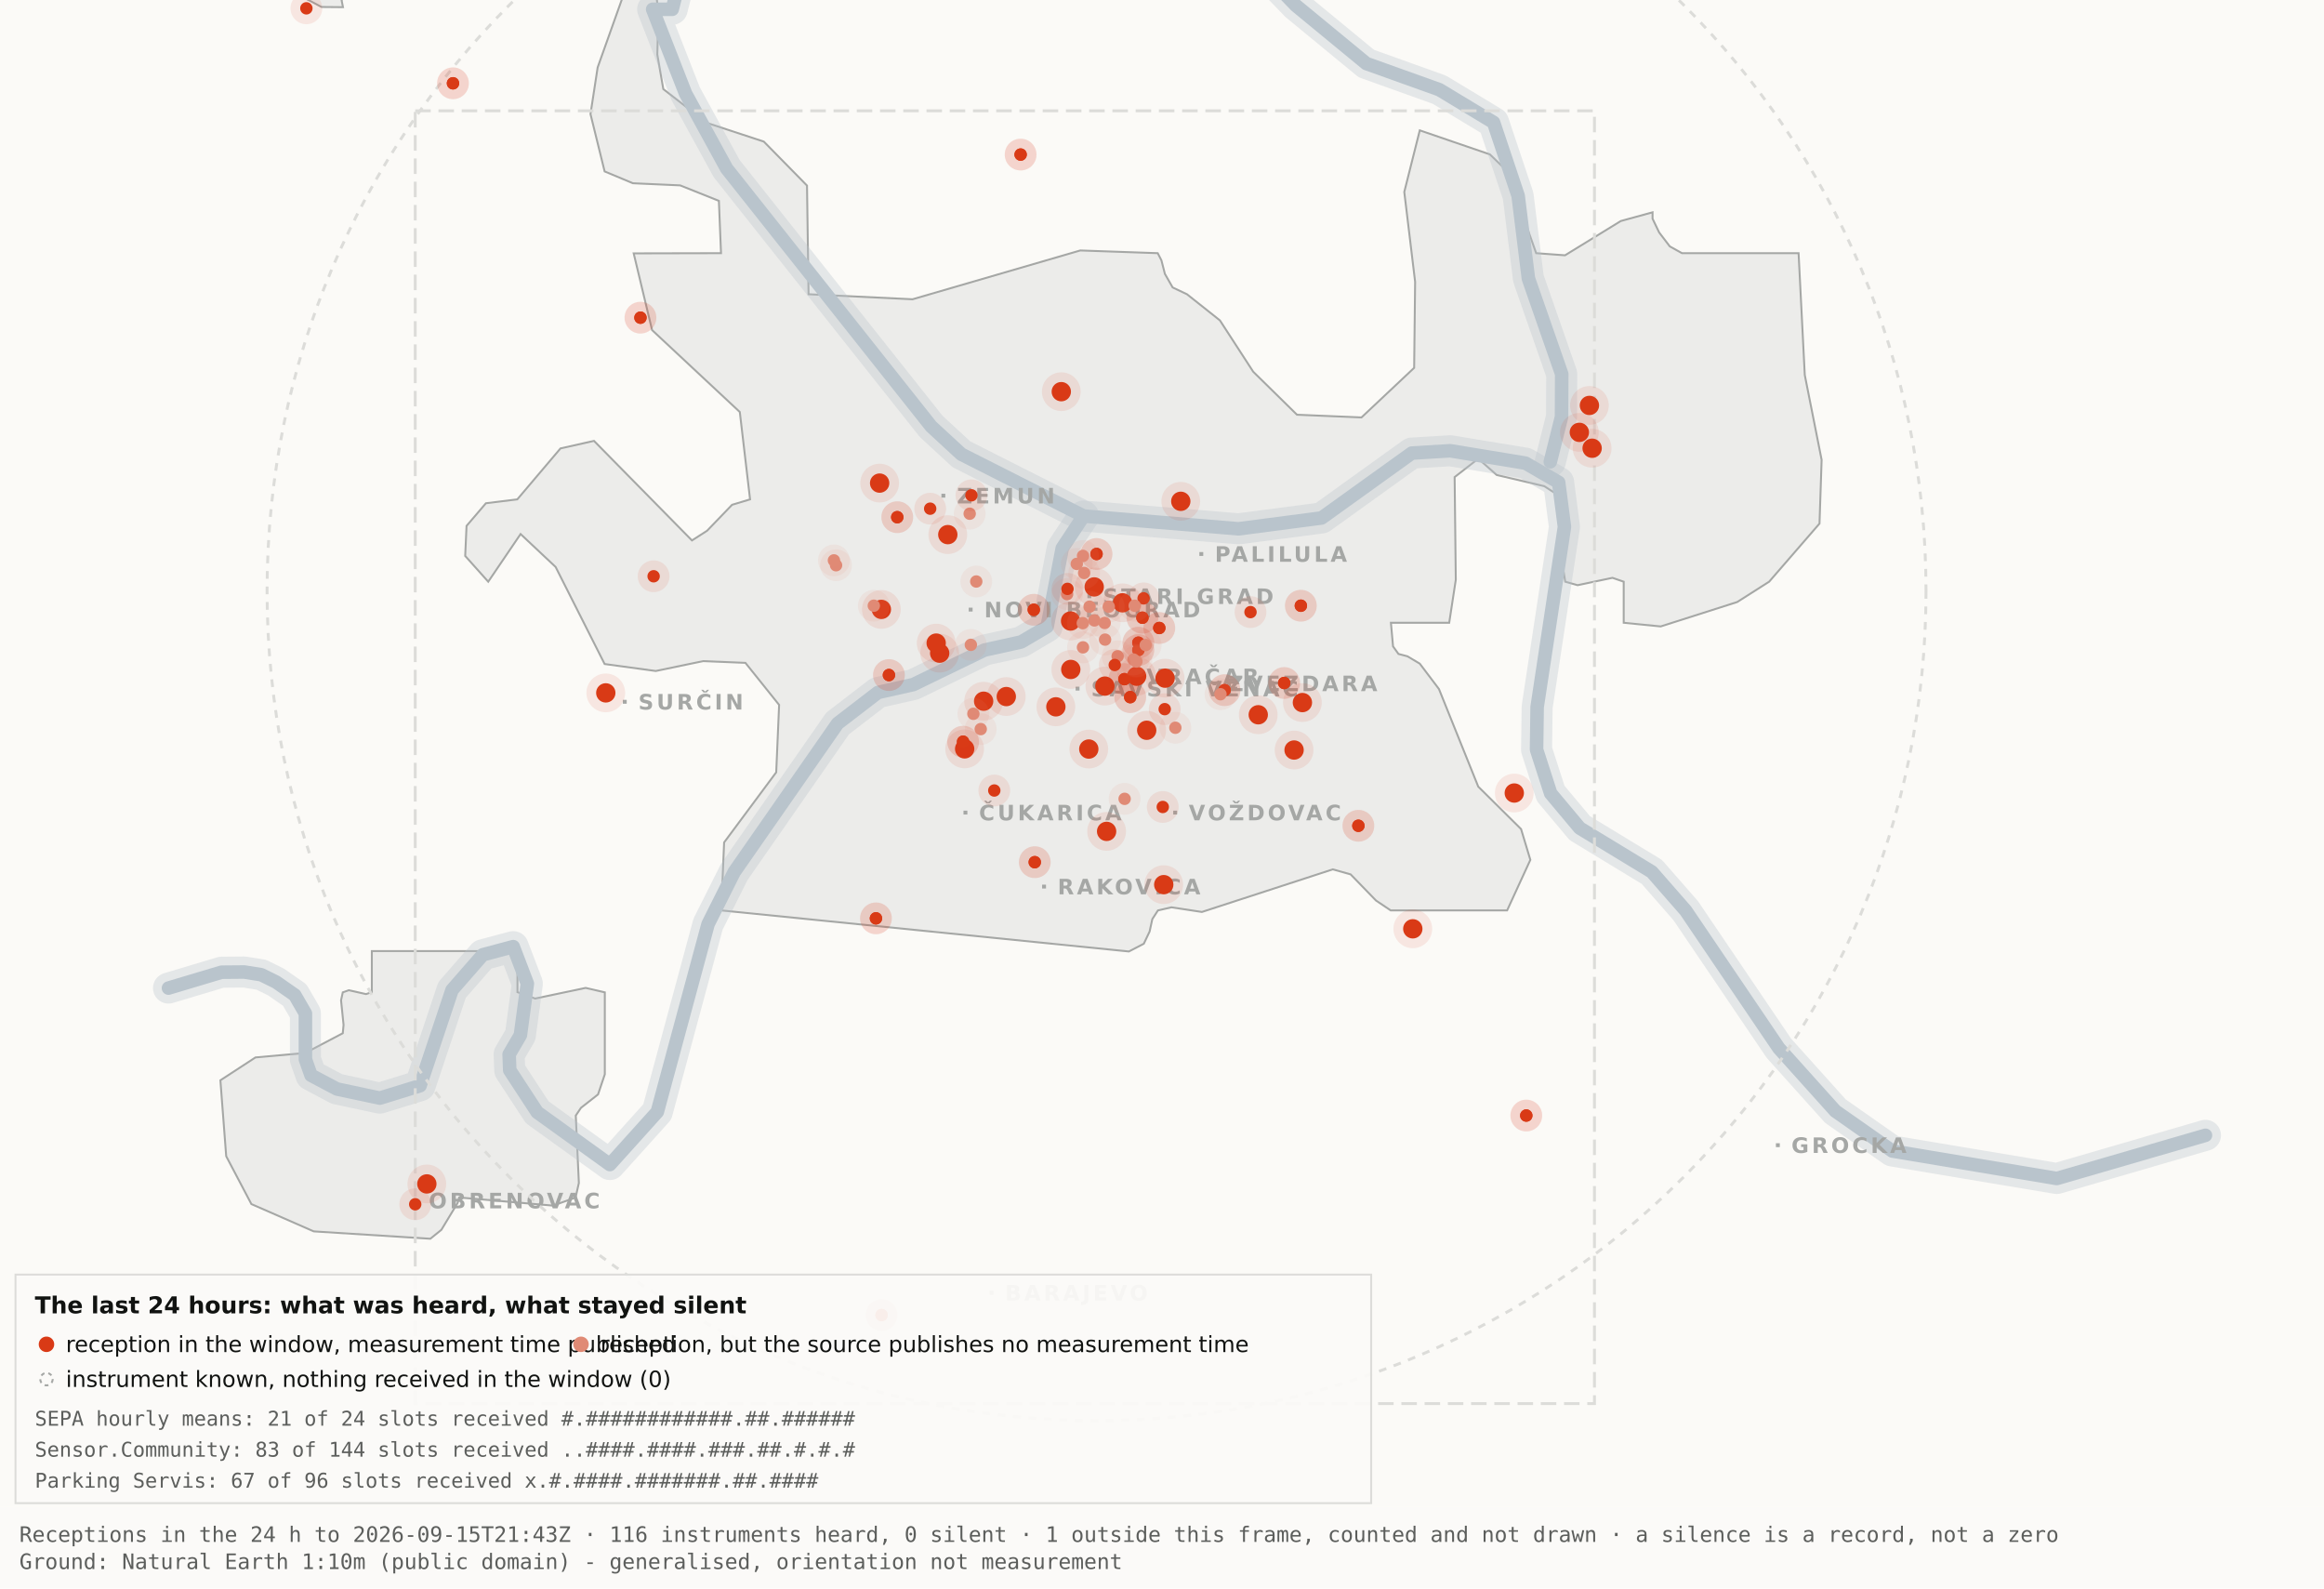
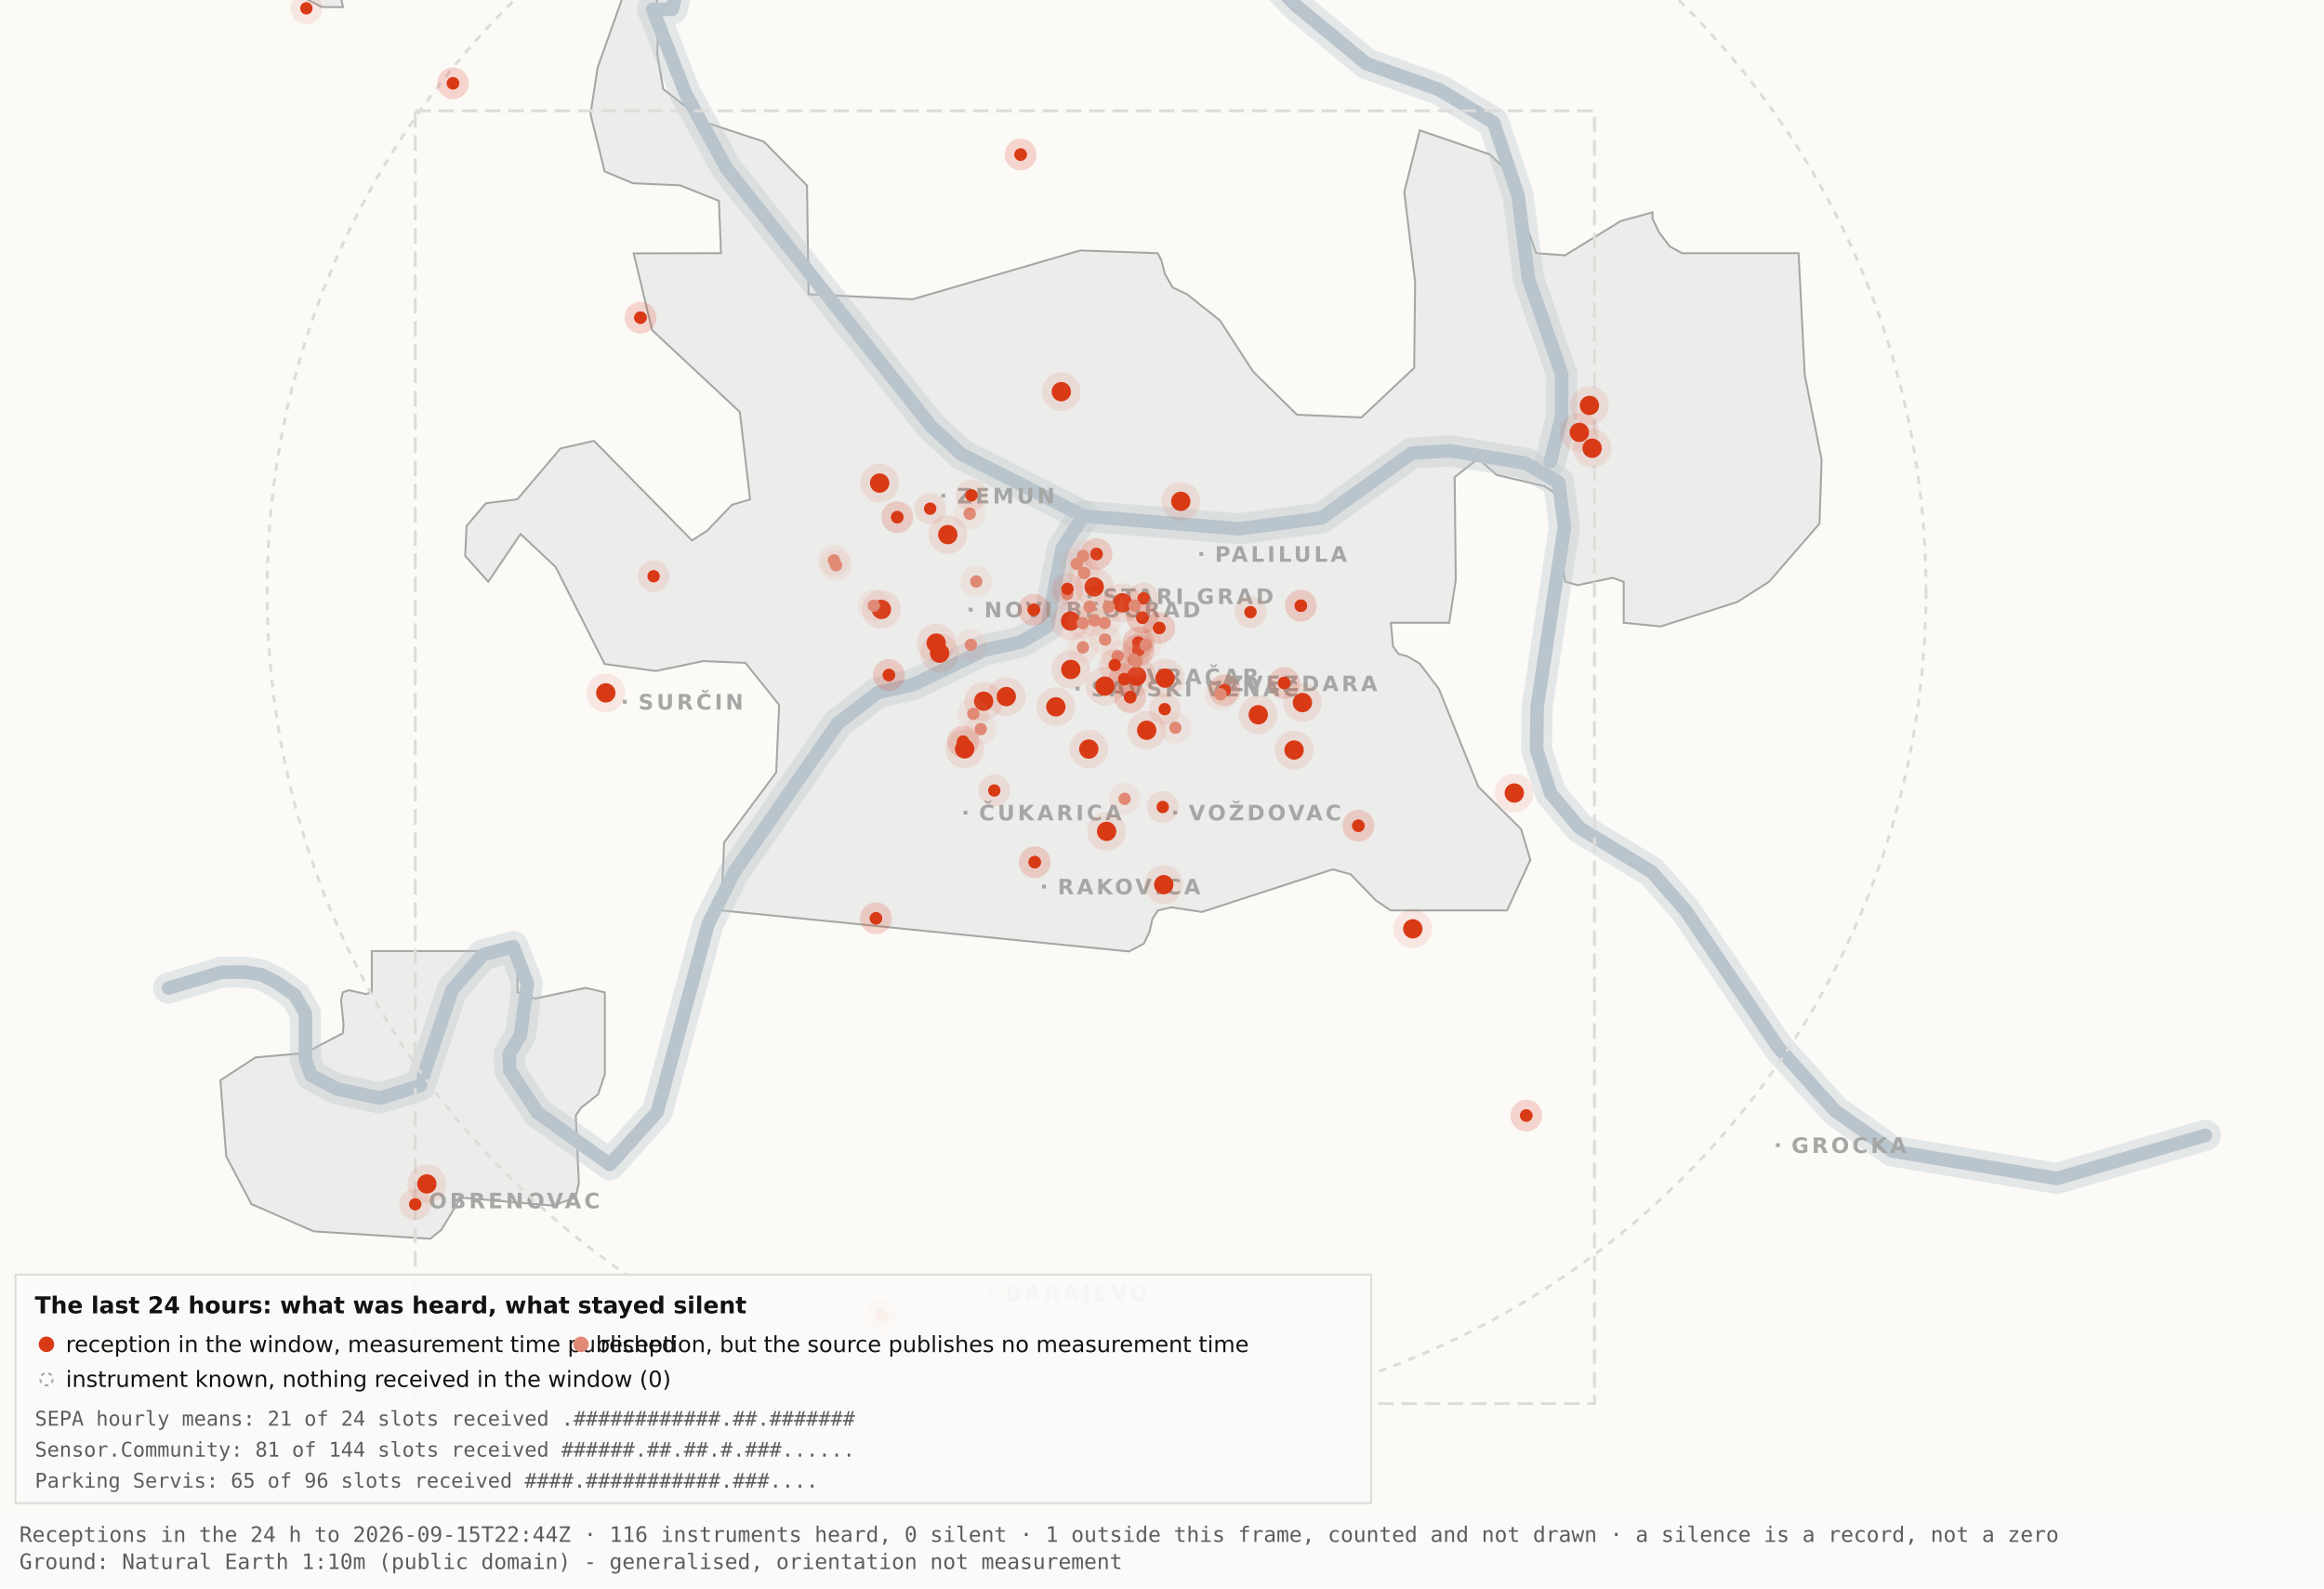
<svg xmlns="http://www.w3.org/2000/svg" viewBox="0 0 1200 820" width="1200" height="820" role="img" aria-label="Map 3 - The last 24 hours">
  <rect x="0" y="0" width="1200" height="820" fill="#fbfaf7" />
  <path d="M192.0,-34.8 L192.1,-17.6 L189.5,-19.9 L182.4,-10.7 L176.4,0.2 L177.1,3.7 L166.0,3.6 L138.0,-11.3 L131.8,-17.6 L130.3,-34.7 L134.1,-45.9 L158.3,-76.4 L166.7,-82.3 L177.1,-81.2 L183.0,-72.1 L192.0,-34.8 Z" fill="#ececea" stroke="#a5a7a5" stroke-width="1" fill-rule="evenodd" />
  <path d="M417.5,151.9 L471.2,154.5 L557.8,129.3 L597.8,130.7 L599.7,134.4 L601.5,141.4 L605.5,148.4 L612.9,151.9 L629.9,165.4 L647.1,191.9 L669.7,214.1 L703.0,215.5 L730.2,189.9 L730.7,145.5 L725.1,99.1 L733.1,67.3 L769.3,79.7 L778.2,88.3 L793.2,130.7 L808.1,131.8 L836.9,114.1 L853.3,109.6 L853.3,112.9 L856.7,120.0 L862.2,127.2 L868.5,130.7 L928.7,130.7 L931.9,193.6 L940.6,237.4 L939.5,270.3 L913.5,300.3 L897.0,310.8 L857.5,323.4 L838.4,321.5 L838.4,300.3 L832.6,298.3 L814.6,302.1 L808.2,300.3 L806.9,292.0 L809.7,266.1 L808.2,258.0 L797.4,251.0 L772.8,245.2 L763.3,236.8 L751.1,246.3 L751.7,299.3 L748.3,321.5 L718.2,321.5 L719.3,333.7 L722.1,337.6 L726.7,338.8 L733.1,342.6 L743.0,355.7 L763.3,406.1 L785.4,428.0 L790.2,443.9 L778.2,470.0 L718.1,470.0 L710.5,464.9 L697.4,451.4 L688.2,448.8 L620.6,470.8 L604.9,468.4 L597.9,470.0 L595.0,474.5 L593.6,480.9 L590.6,487.2 L582.9,491.2 L372.4,470.0 L373.9,434.9 L400.8,398.7 L402.3,363.9 L384.9,342.2 L363.1,341.3 L338.6,346.4 L312.2,342.8 L286.9,292.7 L268.8,275.7 L252.1,300.3 L240.2,287.0 L240.9,271.5 L250.9,259.8 L267.1,257.8 L289.4,231.5 L306.7,227.6 L357.3,279.0 L365.1,274.0 L378.0,260.6 L387.3,257.8 L382.0,212.7 L336.7,170.4 L327.2,130.8 L372.3,130.7 L371.2,103.7 L351.2,95.7 L326.8,94.6 L312.2,88.5 L304.9,58.9 L308.6,34.8 L327.3,-17.7 L337.9,-11.0 L340.0,6.7 L339.4,28.1 L342.5,46.0 L364.9,63.4 L394.4,73.1 L416.7,95.8 L417.5,151.9 Z" fill="#ececea" stroke="#a5a7a5" stroke-width="1" fill-rule="evenodd" />
  <path d="M267.2,512.2 L276.3,515.5 L302.4,510.0 L312.3,512.3 L312.3,554.6 L308.8,565.0 L300.0,571.9 L297.3,575.9 L298.9,610.7 L297.2,618.2 L285.6,622.4 L237.1,618.2 L236.3,621.0 L227.9,634.9 L222.2,639.5 L162.0,635.7 L129.8,621.6 L116.8,596.9 L113.8,557.7 L131.9,545.9 L157.6,543.6 L177.0,533.4 L177.4,529.1 L176.1,516.4 L177.0,512.3 L180.1,511.2 L189.0,513.2 L192.0,512.2 L192.0,491.0 L267.2,491.0 L267.2,512.2 Z" fill="#ececea" stroke="#a5a7a5" stroke-width="1" fill-rule="evenodd" />
  <path d="M87.0,510.1 L114.4,501.9 L126.1,501.8 L134.9,503.2 L142.6,507.0 L152.2,513.7 L157.7,523.2 L157.7,546.9 L160.6,555.1 L174.0,562.2 L196.1,566.9 L216.9,560.5 L233.4,511.1 L249.3,492.9 L265.0,488.7 L272.3,507.8 L268.7,534.4 L262.9,544.3 L263.2,552.5 L277.4,574.2 L314.9,601.2 L339.4,574.0 L365.6,477.1 L379.1,450.2 L432.5,373.5 L453.3,357.5 L471.6,353.4 L508.3,335.6 L527.3,331.4 L540.7,323.5 L548.5,283.0 L559.5,266.4" fill="none" stroke="#b9c4cc" stroke-width="16" stroke-opacity="0.35" stroke-linejoin="round" stroke-linecap="round" />
  <path d="M411.7,-177.5 L426.7,-103.9 L394.7,-58.3 L355.0,-26.6 L347.1,4.8 L337.0,4.8 L354.0,48.3 L375.2,87.0 L480.8,220.1 L496.4,234.5 L559.5,266.4 L639.5,273.0 L682.4,267.4 L729.0,233.9 L748.8,232.7 L787.7,239.1 L804.8,249.0 L807.8,272.0 L793.7,365.0 L793.4,387.0 L800.7,409.6 L815.7,427.5 L852.9,450.1 L870.4,470.1 L918.5,541.1 L947.7,573.6 L977.1,594.2 L1062.0,608.4 L1138.8,586.1" fill="none" stroke="#b9c4cc" stroke-width="16" stroke-opacity="0.35" stroke-linejoin="round" stroke-linecap="round" />
  <path d="M534.0,-142.1 L558.9,-95.2 L590.2,-64.2 L638.6,-28.7 L669.2,2.9 L705.5,32.8 L743.2,46.3 L771.2,63.2 L783.9,101.1 L789.2,143.8 L806.4,193.1 L806.3,215.2 L800.5,238.4" fill="none" stroke="#b9c4cc" stroke-width="16" stroke-opacity="0.35" stroke-linejoin="round" stroke-linecap="round" />
  <path d="M87.0,510.1 L114.4,501.9 L126.1,501.8 L134.9,503.2 L142.6,507.0 L152.2,513.7 L157.7,523.2 L157.7,546.9 L160.6,555.1 L174.0,562.2 L196.1,566.9 L216.9,560.5 L233.4,511.1 L249.3,492.9 L265.0,488.7 L272.3,507.8 L268.7,534.4 L262.9,544.3 L263.2,552.5 L277.4,574.2 L314.9,601.2 L339.4,574.0 L365.6,477.1 L379.1,450.2 L432.5,373.5 L453.3,357.5 L471.6,353.4 L508.3,335.6 L527.3,331.4 L540.7,323.5 L548.5,283.0 L559.5,266.4" fill="none" stroke="#b9c4cc" stroke-width="7" stroke-opacity="1" stroke-linejoin="round" stroke-linecap="round" />
  <path d="M411.7,-177.5 L426.7,-103.9 L394.7,-58.3 L355.0,-26.6 L347.1,4.8 L337.0,4.8 L354.0,48.3 L375.2,87.0 L480.8,220.1 L496.4,234.5 L559.5,266.4 L639.5,273.0 L682.4,267.4 L729.0,233.9 L748.8,232.7 L787.7,239.1 L804.8,249.0 L807.8,272.0 L793.7,365.0 L793.4,387.0 L800.7,409.6 L815.7,427.5 L852.9,450.1 L870.4,470.1 L918.5,541.1 L947.7,573.6 L977.1,594.2 L1062.0,608.4 L1138.8,586.1" fill="none" stroke="#b9c4cc" stroke-width="7" stroke-opacity="1" stroke-linejoin="round" stroke-linecap="round" />
  <path d="M534.0,-142.1 L558.9,-95.2 L590.2,-64.2 L638.6,-28.7 L669.2,2.9 L705.5,32.8 L743.2,46.3 L771.2,63.2 L783.9,101.1 L789.2,143.8 L806.4,193.1 L806.3,215.2 L800.5,238.4" fill="none" stroke="#b9c4cc" stroke-width="7" stroke-opacity="1" stroke-linejoin="round" stroke-linecap="round" />
  <rect x="561.5" y="306.8" width="2" height="2" fill="#a5a7a5" />
  <text x="569.5" y="311.8" font-family="Carlito, DejaVu Sans, Arial, sans-serif" font-size="11" font-weight="600" letter-spacing="1.5" fill="#a5a7a5">STARI GRAD</text>
  <rect x="584.0" y="348.2" width="2" height="2" fill="#a5a7a5" />
  <text x="592.0" y="353.2" font-family="Carlito, DejaVu Sans, Arial, sans-serif" font-size="11" font-weight="600" letter-spacing="1.5" fill="#a5a7a5">VRAČAR</text>
  <rect x="555.4" y="354.5" width="2" height="2" fill="#a5a7a5" />
  <text x="563.4" y="359.5" font-family="Carlito, DejaVu Sans, Arial, sans-serif" font-size="11" font-weight="600" letter-spacing="1.5" fill="#a5a7a5">SAVSKI VENAC</text>
  <rect x="500.2" y="313.7" width="2" height="2" fill="#a5a7a5" />
  <text x="508.2" y="318.7" font-family="Carlito, DejaVu Sans, Arial, sans-serif" font-size="11" font-weight="600" letter-spacing="1.5" fill="#a5a7a5">NOVI BEOGRAD</text>
  <rect x="486.1" y="254.9" width="2" height="2" fill="#a5a7a5" />
  <text x="494.1" y="259.9" font-family="Carlito, DejaVu Sans, Arial, sans-serif" font-size="11" font-weight="600" letter-spacing="1.5" fill="#a5a7a5">ZEMUN</text>
  <rect x="619.3" y="285.0" width="2" height="2" fill="#a5a7a5" />
  <text x="627.3" y="290.0" font-family="Carlito, DejaVu Sans, Arial, sans-serif" font-size="11" font-weight="600" letter-spacing="1.5" fill="#a5a7a5">PALILULA</text>
  <rect x="626.1" y="351.8" width="2" height="2" fill="#a5a7a5" />
  <text x="634.1" y="356.8" font-family="Carlito, DejaVu Sans, Arial, sans-serif" font-size="11" font-weight="600" letter-spacing="1.5" fill="#a5a7a5">ZVEZDARA</text>
  <rect x="605.8" y="418.5" width="2" height="2" fill="#a5a7a5" />
  <text x="613.8" y="423.5" font-family="Carlito, DejaVu Sans, Arial, sans-serif" font-size="11" font-weight="600" letter-spacing="1.5" fill="#a5a7a5">VOŽDOVAC</text>
  <rect x="497.5" y="418.5" width="2" height="2" fill="#a5a7a5" />
  <text x="505.5" y="423.5" font-family="Carlito, DejaVu Sans, Arial, sans-serif" font-size="11" font-weight="600" letter-spacing="1.5" fill="#a5a7a5">ČUKARICA</text>
  <rect x="538.1" y="456.7" width="2" height="2" fill="#a5a7a5" />
  <text x="546.1" y="461.7" font-family="Carlito, DejaVu Sans, Arial, sans-serif" font-size="11" font-weight="600" letter-spacing="1.5" fill="#a5a7a5">RAKOVICA</text>
  <rect x="321.6" y="361.3" width="2" height="2" fill="#a5a7a5" />
  <text x="329.6" y="366.3" font-family="Carlito, DejaVu Sans, Arial, sans-serif" font-size="11" font-weight="600" letter-spacing="1.5" fill="#a5a7a5">SURČIN</text>
  <rect x="917.0" y="590.2" width="2" height="2" fill="#a5a7a5" />
  <text x="925.0" y="595.2" font-family="Carlito, DejaVu Sans, Arial, sans-serif" font-size="11" font-weight="600" letter-spacing="1.5" fill="#a5a7a5">GROCKA</text>
  <rect x="213.4" y="618.8" width="2" height="2" fill="#a5a7a5" />
  <text x="221.4" y="623.8" font-family="Carlito, DejaVu Sans, Arial, sans-serif" font-size="11" font-weight="600" letter-spacing="1.5" fill="#a5a7a5">OBRENOVAC</text>
  <rect x="511.0" y="666.4" width="2" height="2" fill="#a5a7a5" />
  <text x="519.0" y="671.4" font-family="Carlito, DejaVu Sans, Arial, sans-serif" font-size="11" font-weight="600" letter-spacing="1.5" fill="#a5a7a5">BARAJEVO</text>
  <rect x="727.5" y="876.2" width="2" height="2" fill="#a5a7a5" />
  <text x="735.5" y="881.2" font-family="Carlito, DejaVu Sans, Arial, sans-serif" font-size="11" font-weight="600" letter-spacing="1.5" fill="#a5a7a5">SOPOT</text>
  <circle cx="566.2" cy="305.1" r="428.3" fill="none" stroke="#dcdcd9" stroke-width="1.5" stroke-dasharray="4 4" />
  <rect x="214.4" y="57.2" width="608.9" height="667.4" fill="none" stroke="#dcdcd9" stroke-width="1.5" stroke-dasharray="8 4" />
  <circle cx="507.9" cy="362.0" r="10" fill="#D93A16" fill-opacity=".10" />
  <circle cx="507.9" cy="362.0" r="5" fill="#D93A16" />
  <circle cx="519.6" cy="359.6" r="10" fill="#D93A16" fill-opacity=".10" />
  <circle cx="519.6" cy="359.6" r="5" fill="#D93A16" />
  <circle cx="498.1" cy="386.6" r="10" fill="#D93A16" fill-opacity=".10" />
  <circle cx="498.1" cy="386.6" r="5" fill="#D93A16" />
  <circle cx="552.8" cy="320.6" r="10" fill="#D93A16" fill-opacity=".10" />
  <circle cx="552.8" cy="320.6" r="5" fill="#D93A16" />
  <circle cx="455.1" cy="314.6" r="10" fill="#D93A16" fill-opacity=".10" />
  <circle cx="455.1" cy="314.6" r="5" fill="#D93A16" />
  <circle cx="548.0" cy="202.2" r="10" fill="#D93A16" fill-opacity=".10" />
  <circle cx="548.0" cy="202.2" r="5" fill="#D93A16" />
  <circle cx="579.6" cy="311.2" r="10" fill="#D93A16" fill-opacity=".10" />
  <circle cx="579.6" cy="311.2" r="5" fill="#D93A16" />
  <circle cx="592.1" cy="377.0" r="10" fill="#D93A16" fill-opacity=".10" />
  <circle cx="592.1" cy="377.0" r="5" fill="#D93A16" />
  <circle cx="562.2" cy="386.7" r="10" fill="#D93A16" fill-opacity=".10" />
  <circle cx="562.2" cy="386.7" r="5" fill="#D93A16" />
  <circle cx="570.5" cy="354.2" r="10" fill="#D93A16" fill-opacity=".10" />
  <circle cx="570.5" cy="354.2" r="5" fill="#D93A16" />
  <circle cx="600.9" cy="456.7" r="10" fill="#D93A16" fill-opacity=".10" />
  <circle cx="600.9" cy="456.7" r="5" fill="#D93A16" />
  <circle cx="609.7" cy="258.8" r="10" fill="#D93A16" fill-opacity=".10" />
  <circle cx="609.7" cy="258.8" r="5" fill="#D93A16" />
  <circle cx="729.5" cy="479.5" r="10" fill="#D93A16" fill-opacity=".10" />
  <circle cx="729.5" cy="479.5" r="5" fill="#D93A16" />
  <circle cx="672.5" cy="362.7" r="10" fill="#D93A16" fill-opacity=".10" />
  <circle cx="672.5" cy="362.7" r="5" fill="#D93A16" />
  <circle cx="552.9" cy="345.6" r="10" fill="#D93A16" fill-opacity=".10" />
  <circle cx="552.9" cy="345.6" r="5" fill="#D93A16" />
  <circle cx="485.2" cy="337.2" r="10" fill="#D93A16" fill-opacity=".10" />
  <circle cx="485.2" cy="337.2" r="5" fill="#D93A16" />
  <circle cx="220.4" cy="611.2" r="10" fill="#D93A16" fill-opacity=".10" />
  <circle cx="220.4" cy="611.2" r="5" fill="#D93A16" />
  <circle cx="483.4" cy="332.0" r="10" fill="#D93A16" fill-opacity=".10" />
  <circle cx="483.4" cy="332.0" r="5" fill="#D93A16" />
  <circle cx="820.7" cy="209.3" r="10" fill="#D93A16" fill-opacity=".10" />
  <circle cx="820.7" cy="209.3" r="5" fill="#D93A16" />
  <circle cx="815.5" cy="223.2" r="10" fill="#D93A16" fill-opacity=".10" />
  <circle cx="815.5" cy="223.2" r="5" fill="#D93A16" />
  <circle cx="822.1" cy="231.4" r="10" fill="#D93A16" fill-opacity=".10" />
  <circle cx="822.1" cy="231.4" r="5" fill="#D93A16" />
  <circle cx="571.4" cy="429.2" r="10" fill="#D93A16" fill-opacity=".10" />
  <circle cx="571.4" cy="429.2" r="5" fill="#D93A16" />
  <circle cx="565.0" cy="303.0" r="10" fill="#D93A16" fill-opacity=".10" />
  <circle cx="565.0" cy="303.0" r="5" fill="#D93A16" />
  <circle cx="668.2" cy="387.2" r="10" fill="#D93A16" fill-opacity=".10" />
  <circle cx="668.2" cy="387.2" r="5" fill="#D93A16" />
  <circle cx="312.8" cy="357.7" r="10" fill="#D93A16" fill-opacity=".10" />
  <circle cx="312.8" cy="357.7" r="5" fill="#D93A16" />
  <circle cx="545.2" cy="364.9" r="10" fill="#D93A16" fill-opacity=".10" />
  <circle cx="545.2" cy="364.9" r="5" fill="#D93A16" />
  <circle cx="781.9" cy="409.4" r="10" fill="#D93A16" fill-opacity=".10" />
  <circle cx="781.9" cy="409.4" r="5" fill="#D93A16" />
  <circle cx="586.9" cy="349.1" r="10" fill="#D93A16" fill-opacity=".10" />
  <circle cx="586.9" cy="349.1" r="5" fill="#D93A16" />
  <circle cx="601.6" cy="350.1" r="10" fill="#D93A16" fill-opacity=".10" />
  <circle cx="601.6" cy="350.1" r="5" fill="#D93A16" />
  <circle cx="649.7" cy="369.0" r="10" fill="#D93A16" fill-opacity=".10" />
  <circle cx="649.7" cy="369.0" r="5" fill="#D93A16" />
  <circle cx="489.4" cy="276.0" r="10" fill="#D93A16" fill-opacity=".10" />
  <circle cx="489.4" cy="276.0" r="5" fill="#D93A16" />
  <circle cx="454.2" cy="249.4" r="10" fill="#D93A16" fill-opacity=".10" />
  <circle cx="454.2" cy="249.4" r="5" fill="#D93A16" />
  <circle cx="587.8" cy="331.8" r="8.2" fill="#D93A16" fill-opacity=".10" />
  <circle cx="587.8" cy="331.8" r="3.2" fill="#D93A16" />
  <circle cx="587.8" cy="331.8" r="8.2" fill="#D93A16" fill-opacity=".10" />
  <circle cx="587.8" cy="331.8" r="3.2" fill="#D93A16" />
  <circle cx="534.3" cy="445.1" r="8.2" fill="#D93A16" fill-opacity=".10" />
  <circle cx="534.3" cy="445.1" r="3.2" fill="#D93A16" />
  <circle cx="534.3" cy="445.1" r="8.2" fill="#D93A16" fill-opacity=".10" />
  <circle cx="534.3" cy="445.1" r="3.2" fill="#D93A16" />
  <circle cx="497.3" cy="382.9" r="8.2" fill="#D93A16" fill-opacity=".10" />
  <circle cx="497.3" cy="382.9" r="3.2" fill="#D93A16" />
  <circle cx="497.3" cy="382.9" r="8.2" fill="#D93A16" fill-opacity=".10" />
  <circle cx="497.3" cy="382.9" r="3.2" fill="#D93A16" />
  <circle cx="330.7" cy="164.0" r="8.2" fill="#D93A16" fill-opacity=".10" />
  <circle cx="330.7" cy="164.0" r="3.2" fill="#D93A16" />
  <circle cx="330.7" cy="164.0" r="8.2" fill="#D93A16" fill-opacity=".10" />
  <circle cx="330.7" cy="164.0" r="3.2" fill="#D93A16" />
  <circle cx="583.6" cy="359.9" r="8.2" fill="#D93A16" fill-opacity=".10" />
  <circle cx="583.6" cy="359.9" r="3.2" fill="#D93A16" />
  <circle cx="583.6" cy="359.9" r="8.2" fill="#D93A16" fill-opacity=".10" />
  <circle cx="583.6" cy="359.9" r="3.2" fill="#D93A16" />
  <circle cx="663.1" cy="352.6" r="8.2" fill="#D93A16" fill-opacity=".10" />
  <circle cx="663.1" cy="352.6" r="3.2" fill="#D93A16" />
  <circle cx="663.1" cy="352.6" r="8.2" fill="#D93A16" fill-opacity=".10" />
  <circle cx="663.1" cy="352.6" r="3.2" fill="#D93A16" />
  <circle cx="601.4" cy="366.1" r="8.2" fill="#D93A16" fill-opacity=".10" />
  <circle cx="601.4" cy="366.1" r="3.2" fill="#D93A16" />
  <circle cx="214.4" cy="621.7" r="8.2" fill="#D93A16" fill-opacity=".10" />
  <circle cx="214.4" cy="621.7" r="3.2" fill="#D93A16" />
  <circle cx="463.3" cy="267.0" r="8.2" fill="#D93A16" fill-opacity=".10" />
  <circle cx="463.3" cy="267.0" r="3.2" fill="#D93A16" />
  <circle cx="463.3" cy="267.0" r="8.2" fill="#D93A16" fill-opacity=".10" />
  <circle cx="463.3" cy="267.0" r="3.2" fill="#D93A16" />
  <circle cx="600.4" cy="416.6" r="8.2" fill="#D93A16" fill-opacity=".10" />
  <circle cx="600.4" cy="416.6" r="3.2" fill="#D93A16" />
  <circle cx="671.7" cy="312.7" r="8.2" fill="#D93A16" fill-opacity=".10" />
  <circle cx="671.7" cy="312.7" r="3.2" fill="#D93A16" />
  <circle cx="671.7" cy="312.7" r="8.2" fill="#D93A16" fill-opacity=".10" />
  <circle cx="671.7" cy="312.7" r="3.2" fill="#D93A16" />
  <circle cx="587.8" cy="335.6" r="8.2" fill="#D93A16" fill-opacity=".10" />
  <circle cx="587.8" cy="335.6" r="3.2" fill="#D93A16" />
  <circle cx="587.8" cy="335.6" r="8.2" fill="#D93A16" fill-opacity=".10" />
  <circle cx="587.8" cy="335.6" r="3.2" fill="#D93A16" />
  <circle cx="455.2" cy="678.9" r="8.2" fill="#D93A16" fill-opacity=".10" />
  <circle cx="455.2" cy="678.9" r="3.2" fill="#D93A16" />
  <circle cx="455.2" cy="678.9" r="8.2" fill="#D93A16" fill-opacity=".10" />
  <circle cx="455.2" cy="678.9" r="3.2" fill="#D93A16" />
  <circle cx="590.5" cy="308.9" r="8.2" fill="#D93A16" fill-opacity=".10" />
  <circle cx="590.5" cy="308.9" r="3.2" fill="#D93A16" />
  <circle cx="598.6" cy="324.2" r="8.2" fill="#D93A16" fill-opacity=".10" />
  <circle cx="598.6" cy="324.2" r="3.2" fill="#D93A16" />
  <circle cx="598.6" cy="324.2" r="8.2" fill="#D93A16" fill-opacity=".10" />
  <circle cx="598.6" cy="324.2" r="3.2" fill="#D93A16" />
  <circle cx="233.9" cy="43.0" r="8.2" fill="#D93A16" fill-opacity=".10" />
  <circle cx="233.9" cy="43.0" r="3.2" fill="#D93A16" />
  <circle cx="233.9" cy="43.0" r="8.2" fill="#D93A16" fill-opacity=".10" />
  <circle cx="233.9" cy="43.0" r="3.2" fill="#D93A16" />
  <circle cx="566.2" cy="286.0" r="8.2" fill="#D93A16" fill-opacity=".10" />
  <circle cx="566.2" cy="286.0" r="3.2" fill="#D93A16" />
  <circle cx="566.2" cy="286.0" r="8.2" fill="#D93A16" fill-opacity=".10" />
  <circle cx="566.2" cy="286.0" r="3.2" fill="#D93A16" />
  <circle cx="589.9" cy="318.9" r="8.2" fill="#D93A16" fill-opacity=".10" />
  <circle cx="589.9" cy="318.9" r="3.2" fill="#D93A16" />
  <circle cx="589.9" cy="318.9" r="8.2" fill="#D93A16" fill-opacity=".10" />
  <circle cx="589.9" cy="318.9" r="3.2" fill="#D93A16" />
  <circle cx="701.4" cy="426.3" r="8.2" fill="#D93A16" fill-opacity=".10" />
  <circle cx="701.4" cy="426.3" r="3.2" fill="#D93A16" />
  <circle cx="701.4" cy="426.3" r="8.2" fill="#D93A16" fill-opacity=".10" />
  <circle cx="701.4" cy="426.3" r="3.2" fill="#D93A16" />
  <circle cx="480.3" cy="262.6" r="8.2" fill="#D93A16" fill-opacity=".10" />
  <circle cx="480.3" cy="262.6" r="3.2" fill="#D93A16" />
  <circle cx="533.8" cy="314.8" r="8.2" fill="#D93A16" fill-opacity=".10" />
  <circle cx="533.8" cy="314.8" r="3.2" fill="#D93A16" />
  <circle cx="533.8" cy="314.8" r="8.2" fill="#D93A16" fill-opacity=".10" />
  <circle cx="533.8" cy="314.8" r="3.2" fill="#D93A16" />
  <circle cx="527.0" cy="79.8" r="8.2" fill="#D93A16" fill-opacity=".10" />
  <circle cx="527.0" cy="79.8" r="3.2" fill="#D93A16" />
  <circle cx="527.0" cy="79.8" r="8.2" fill="#D93A16" fill-opacity=".10" />
  <circle cx="527.0" cy="79.8" r="3.2" fill="#D93A16" />
  <circle cx="788.1" cy="575.9" r="8.2" fill="#D93A16" fill-opacity=".10" />
  <circle cx="788.1" cy="575.9" r="3.2" fill="#D93A16" />
  <circle cx="788.1" cy="575.9" r="8.2" fill="#D93A16" fill-opacity=".10" />
  <circle cx="788.1" cy="575.9" r="3.2" fill="#D93A16" />
  <circle cx="580.6" cy="350.6" r="8.2" fill="#D93A16" fill-opacity=".10" />
  <circle cx="580.6" cy="350.6" r="3.2" fill="#D93A16" />
  <circle cx="580.6" cy="350.6" r="8.2" fill="#D93A16" fill-opacity=".10" />
  <circle cx="580.6" cy="350.6" r="3.2" fill="#D93A16" />
  <circle cx="452.3" cy="474.1" r="8.2" fill="#D93A16" fill-opacity=".10" />
  <circle cx="452.3" cy="474.1" r="3.2" fill="#D93A16" />
  <circle cx="452.3" cy="474.1" r="8.2" fill="#D93A16" fill-opacity=".10" />
  <circle cx="452.3" cy="474.1" r="3.2" fill="#D93A16" />
  <circle cx="632.3" cy="356.3" r="8.2" fill="#D93A16" fill-opacity=".10" />
  <circle cx="632.3" cy="356.3" r="3.2" fill="#D93A16" />
  <circle cx="632.3" cy="356.3" r="8.2" fill="#D93A16" fill-opacity=".10" />
  <circle cx="632.3" cy="356.3" r="3.2" fill="#D93A16" />
  <circle cx="158.2" cy="4.3" r="8.2" fill="#D93A16" fill-opacity=".10" />
  <circle cx="158.2" cy="4.3" r="3.2" fill="#D93A16" />
  <circle cx="459.0" cy="348.5" r="8.2" fill="#D93A16" fill-opacity=".10" />
  <circle cx="459.0" cy="348.5" r="3.2" fill="#D93A16" />
  <circle cx="459.0" cy="348.5" r="8.2" fill="#D93A16" fill-opacity=".10" />
  <circle cx="459.0" cy="348.5" r="3.2" fill="#D93A16" />
  <circle cx="645.7" cy="316.0" r="8.2" fill="#D93A16" fill-opacity=".10" />
  <circle cx="645.7" cy="316.0" r="3.2" fill="#D93A16" />
  <circle cx="585.3" cy="340.5" r="8.2" fill="#e08a75" fill-opacity=".10" />
  <circle cx="585.3" cy="340.5" r="3.2" fill="#e08a75" />
  <circle cx="585.9" cy="312.7" r="8.2" fill="#e08a75" fill-opacity=".10" />
  <circle cx="585.9" cy="312.7" r="3.2" fill="#e08a75" />
  <circle cx="559.2" cy="334.2" r="8.2" fill="#e08a75" fill-opacity=".10" />
  <circle cx="559.2" cy="334.2" r="3.2" fill="#e08a75" />
  <circle cx="570.6" cy="330.2" r="8.2" fill="#e08a75" fill-opacity=".10" />
  <circle cx="570.6" cy="330.2" r="3.2" fill="#e08a75" />
  <circle cx="562.6" cy="313.2" r="8.2" fill="#e08a75" fill-opacity=".10" />
  <circle cx="562.6" cy="313.2" r="3.2" fill="#e08a75" />
  <circle cx="500.7" cy="265.2" r="8.2" fill="#e08a75" fill-opacity=".10" />
  <circle cx="500.7" cy="265.2" r="3.2" fill="#e08a75" />
  <circle cx="570.4" cy="321.6" r="8.2" fill="#e08a75" fill-opacity=".10" />
  <circle cx="570.4" cy="321.6" r="3.2" fill="#e08a75" />
  <circle cx="591.6" cy="333.0" r="8.2" fill="#e08a75" fill-opacity=".10" />
  <circle cx="591.6" cy="333.0" r="3.2" fill="#e08a75" />
  <circle cx="565.1" cy="320.3" r="8.2" fill="#e08a75" fill-opacity=".10" />
  <circle cx="565.1" cy="320.3" r="3.2" fill="#e08a75" />
  <circle cx="502.6" cy="368.5" r="8.2" fill="#e08a75" fill-opacity=".10" />
  <circle cx="502.6" cy="368.5" r="3.2" fill="#e08a75" />
  <circle cx="501.3" cy="332.9" r="8.2" fill="#e08a75" fill-opacity=".10" />
  <circle cx="501.3" cy="332.9" r="3.2" fill="#e08a75" />
  <circle cx="451.2" cy="312.7" r="8.2" fill="#e08a75" fill-opacity=".10" />
  <circle cx="451.2" cy="312.7" r="3.2" fill="#e08a75" />
  <circle cx="431.7" cy="291.8" r="8.2" fill="#e08a75" fill-opacity=".10" />
  <circle cx="431.7" cy="291.8" r="3.2" fill="#e08a75" />
  <circle cx="630.2" cy="358.4" r="8.2" fill="#e08a75" fill-opacity=".10" />
  <circle cx="630.2" cy="358.4" r="3.2" fill="#e08a75" />
  <circle cx="551.0" cy="306.7" r="8.2" fill="#e08a75" fill-opacity=".10" />
  <circle cx="551.0" cy="306.7" r="3.2" fill="#e08a75" />
  <circle cx="559.8" cy="295.8" r="8.2" fill="#e08a75" fill-opacity=".10" />
  <circle cx="559.8" cy="295.8" r="3.2" fill="#e08a75" />
  <circle cx="559.1" cy="321.7" r="8.2" fill="#e08a75" fill-opacity=".10" />
  <circle cx="559.1" cy="321.7" r="3.2" fill="#e08a75" />
  <circle cx="606.9" cy="375.7" r="8.2" fill="#e08a75" fill-opacity=".10" />
  <circle cx="606.9" cy="375.7" r="3.2" fill="#e08a75" />
  <circle cx="430.6" cy="289.3" r="8.2" fill="#e08a75" fill-opacity=".10" />
  <circle cx="430.6" cy="289.3" r="3.2" fill="#e08a75" />
  <circle cx="559.2" cy="287.0" r="8.2" fill="#e08a75" fill-opacity=".10" />
  <circle cx="559.2" cy="287.0" r="3.2" fill="#e08a75" />
  <circle cx="504.1" cy="300.2" r="8.2" fill="#e08a75" fill-opacity=".10" />
  <circle cx="504.1" cy="300.2" r="3.2" fill="#e08a75" />
  <circle cx="572.5" cy="313.2" r="8.2" fill="#e08a75" fill-opacity=".10" />
  <circle cx="572.5" cy="313.2" r="3.2" fill="#e08a75" />
  <circle cx="577.1" cy="338.8" r="8.2" fill="#e08a75" fill-opacity=".10" />
  <circle cx="577.1" cy="338.8" r="3.2" fill="#e08a75" />
  <circle cx="580.7" cy="412.4" r="8.2" fill="#e08a75" fill-opacity=".10" />
  <circle cx="580.7" cy="412.4" r="3.2" fill="#e08a75" />
  <circle cx="556.0" cy="291.1" r="8.2" fill="#e08a75" fill-opacity=".10" />
  <circle cx="556.0" cy="291.1" r="3.2" fill="#e08a75" />
  <circle cx="586.8" cy="341.5" r="8.2" fill="#e08a75" fill-opacity=".10" />
  <circle cx="586.8" cy="341.5" r="3.2" fill="#e08a75" />
  <circle cx="506.4" cy="376.4" r="8.2" fill="#e08a75" fill-opacity=".10" />
  <circle cx="506.4" cy="376.4" r="3.2" fill="#e08a75" />
  <circle cx="575.6" cy="343.3" r="8.2" fill="#D93A16" fill-opacity=".10" />
  <circle cx="575.6" cy="343.3" r="3.2" fill="#D93A16" />
  <circle cx="513.4" cy="408.1" r="8.2" fill="#D93A16" fill-opacity=".10" />
  <circle cx="513.4" cy="408.1" r="3.2" fill="#D93A16" />
  <circle cx="337.5" cy="297.5" r="8.2" fill="#D93A16" fill-opacity=".10" />
  <circle cx="337.5" cy="297.5" r="3.2" fill="#D93A16" />
  <circle cx="551.2" cy="304.0" r="8.2" fill="#D93A16" fill-opacity=".10" />
  <circle cx="551.2" cy="304.0" r="3.2" fill="#D93A16" />
  <circle cx="501.6" cy="255.7" r="8.2" fill="#D93A16" fill-opacity=".10" />
  <circle cx="501.6" cy="255.7" r="3.2" fill="#D93A16" />
  <g transform="translate(0 650)">
    <rect x="8" y="8" width="700" height="118" fill="#fbfaf7" fill-opacity=".94" stroke="#dcdcd9" />
    <text x="18" y="28" font-family="Carlito, DejaVu Sans, Arial, sans-serif" font-size="12" font-weight="700" fill="#111311">The last 24 hours: what was heard, what stayed silent</text>
    <circle cx="24" cy="44" r="4" fill="#D93A16" />
    <text x="34" y="48" font-family="Carlito, DejaVu Sans, Arial, sans-serif" font-size="11.5" fill="#111311">reception in the window, measurement time published</text>
    <circle cx="300" cy="44" r="4" fill="#e08a75" />
    <text x="310" y="48" font-family="Carlito, DejaVu Sans, Arial, sans-serif" font-size="11.5" fill="#111311">reception, but the source publishes no measurement time</text>
    <circle cx="24" cy="62" r="3.2" fill="none" stroke="#a5a7a5" stroke-dasharray="2 2" />
    <text x="34" y="66" font-family="Carlito, DejaVu Sans, Arial, sans-serif" font-size="11.5" fill="#111311">instrument known, nothing received in the window (0)</text>
-     <text x="18" y="86" font-family="DejaVu Sans Mono, Menlo, monospace" font-size="10.5" fill="#5c5e5c">SEPA hourly means: 21 of 24 slots received  #.############.##.######</text>
-     <text x="18" y="102" font-family="DejaVu Sans Mono, Menlo, monospace" font-size="10.5" fill="#5c5e5c">Sensor.Community: 83 of 144 slots received  ..####.####.###.##.#.#.#</text>
-     <text x="18" y="118" font-family="DejaVu Sans Mono, Menlo, monospace" font-size="10.5" fill="#5c5e5c">Parking Servis: 67 of 96 slots received  x.#.####.#######.##.####</text>
+     <text x="18" y="86" font-family="DejaVu Sans Mono, Menlo, monospace" font-size="10.5" fill="#5c5e5c">SEPA hourly means: 21 of 24 slots received  .############.##.#######</text>
+     <text x="18" y="102" font-family="DejaVu Sans Mono, Menlo, monospace" font-size="10.5" fill="#5c5e5c">Sensor.Community: 81 of 144 slots received  ######.##.##.#.###......</text>
+     <text x="18" y="118" font-family="DejaVu Sans Mono, Menlo, monospace" font-size="10.5" fill="#5c5e5c">Parking Servis: 65 of 96 slots received  ####.###########.###....</text>
  </g>
  <rect x="0" y="778" width="1200" height="42" fill="#fbfaf7" fill-opacity=".94" />
-   <text x="10" y="796" font-family="DejaVu Sans Mono, Menlo, monospace" font-size="11" fill="#5c5e5c">Receptions in the 24 h to 2026-09-15T21:43Z  ·  116 instruments heard, 0 silent  ·  1 outside this frame, counted and not drawn  ·  a silence is a record, not a zero</text>
+   <text x="10" y="796" font-family="DejaVu Sans Mono, Menlo, monospace" font-size="11" fill="#5c5e5c">Receptions in the 24 h to 2026-09-15T22:44Z  ·  116 instruments heard, 0 silent  ·  1 outside this frame, counted and not drawn  ·  a silence is a record, not a zero</text>
  <text x="10" y="810" font-family="DejaVu Sans Mono, Menlo, monospace" font-size="11" fill="#5c5e5c">Ground: Natural Earth 1:10m (public domain) - generalised, orientation not measurement</text>
</svg>
